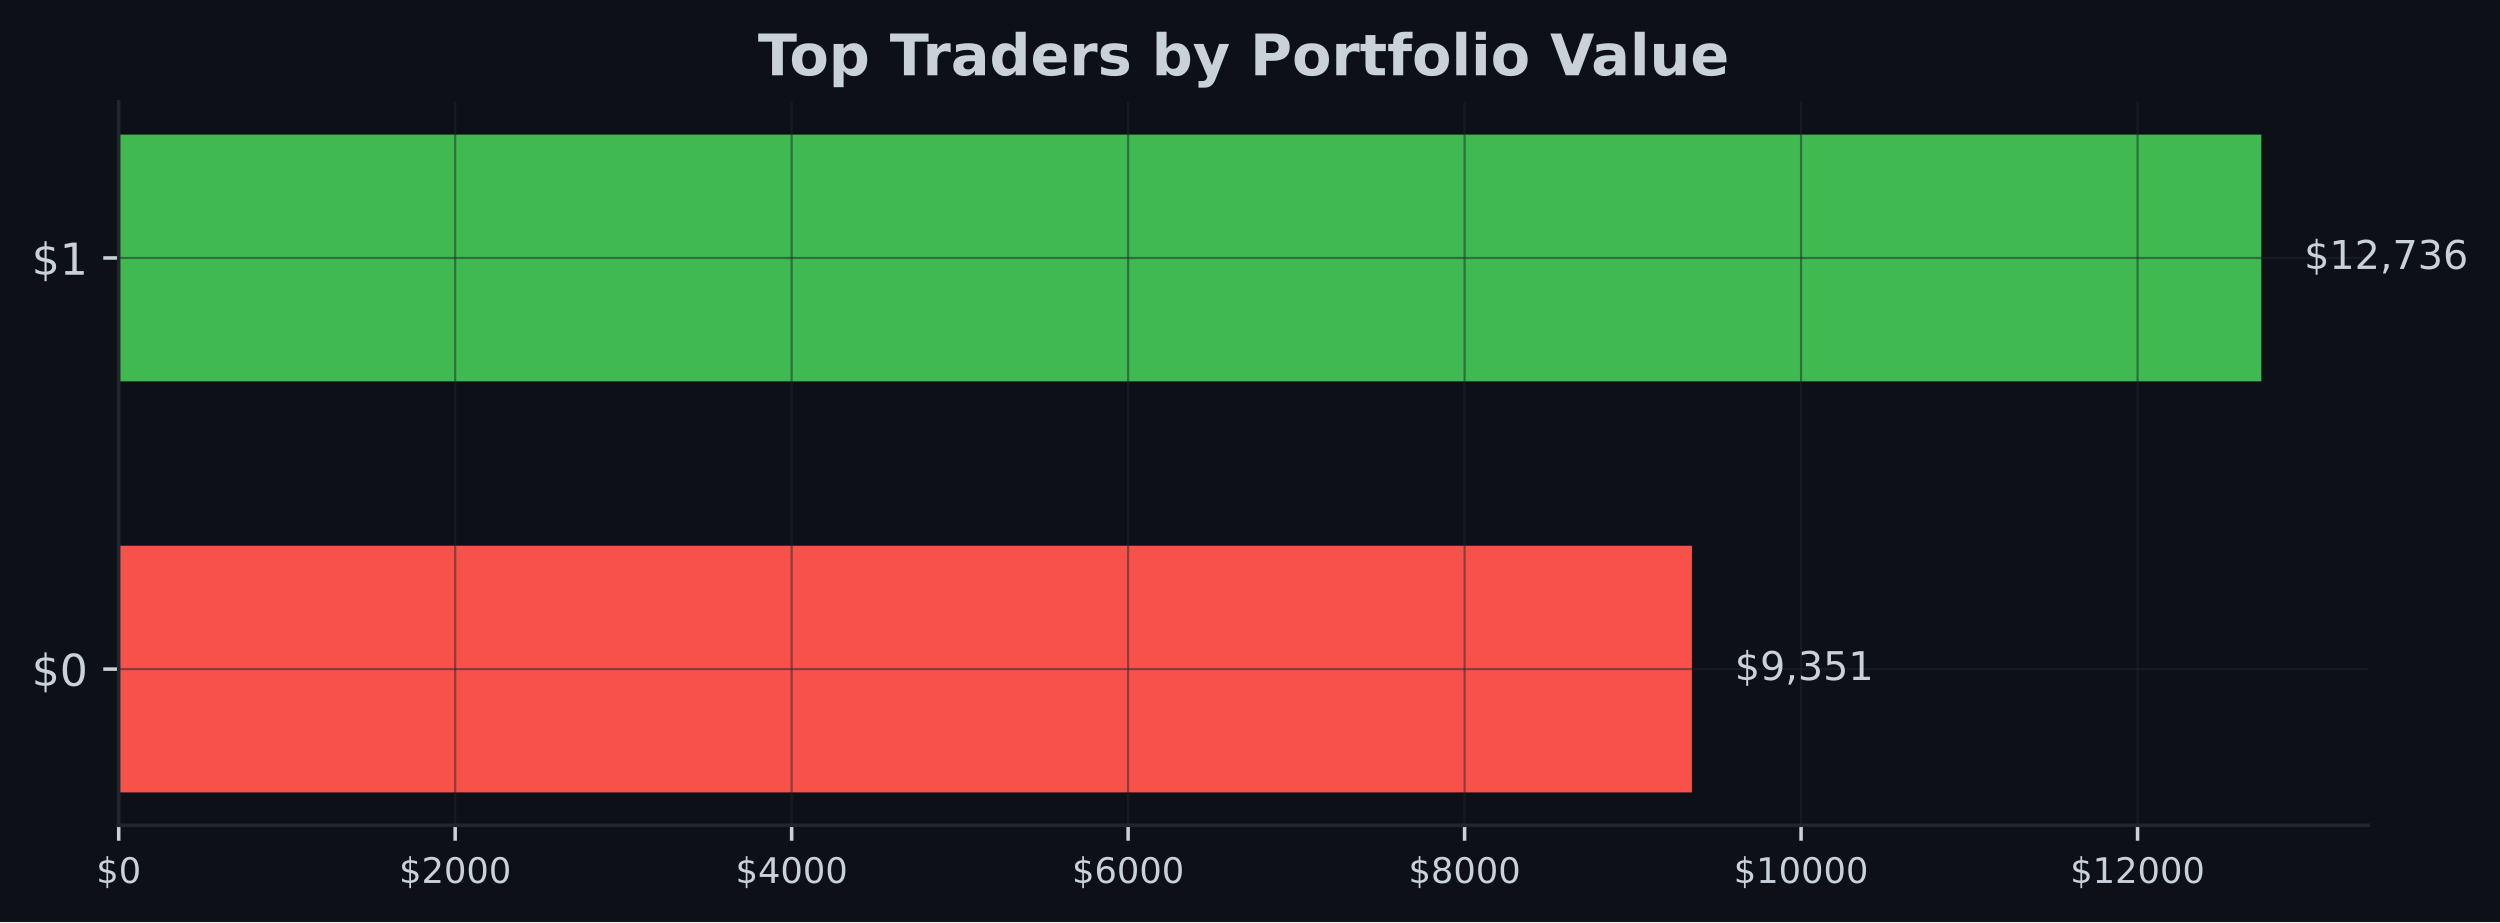
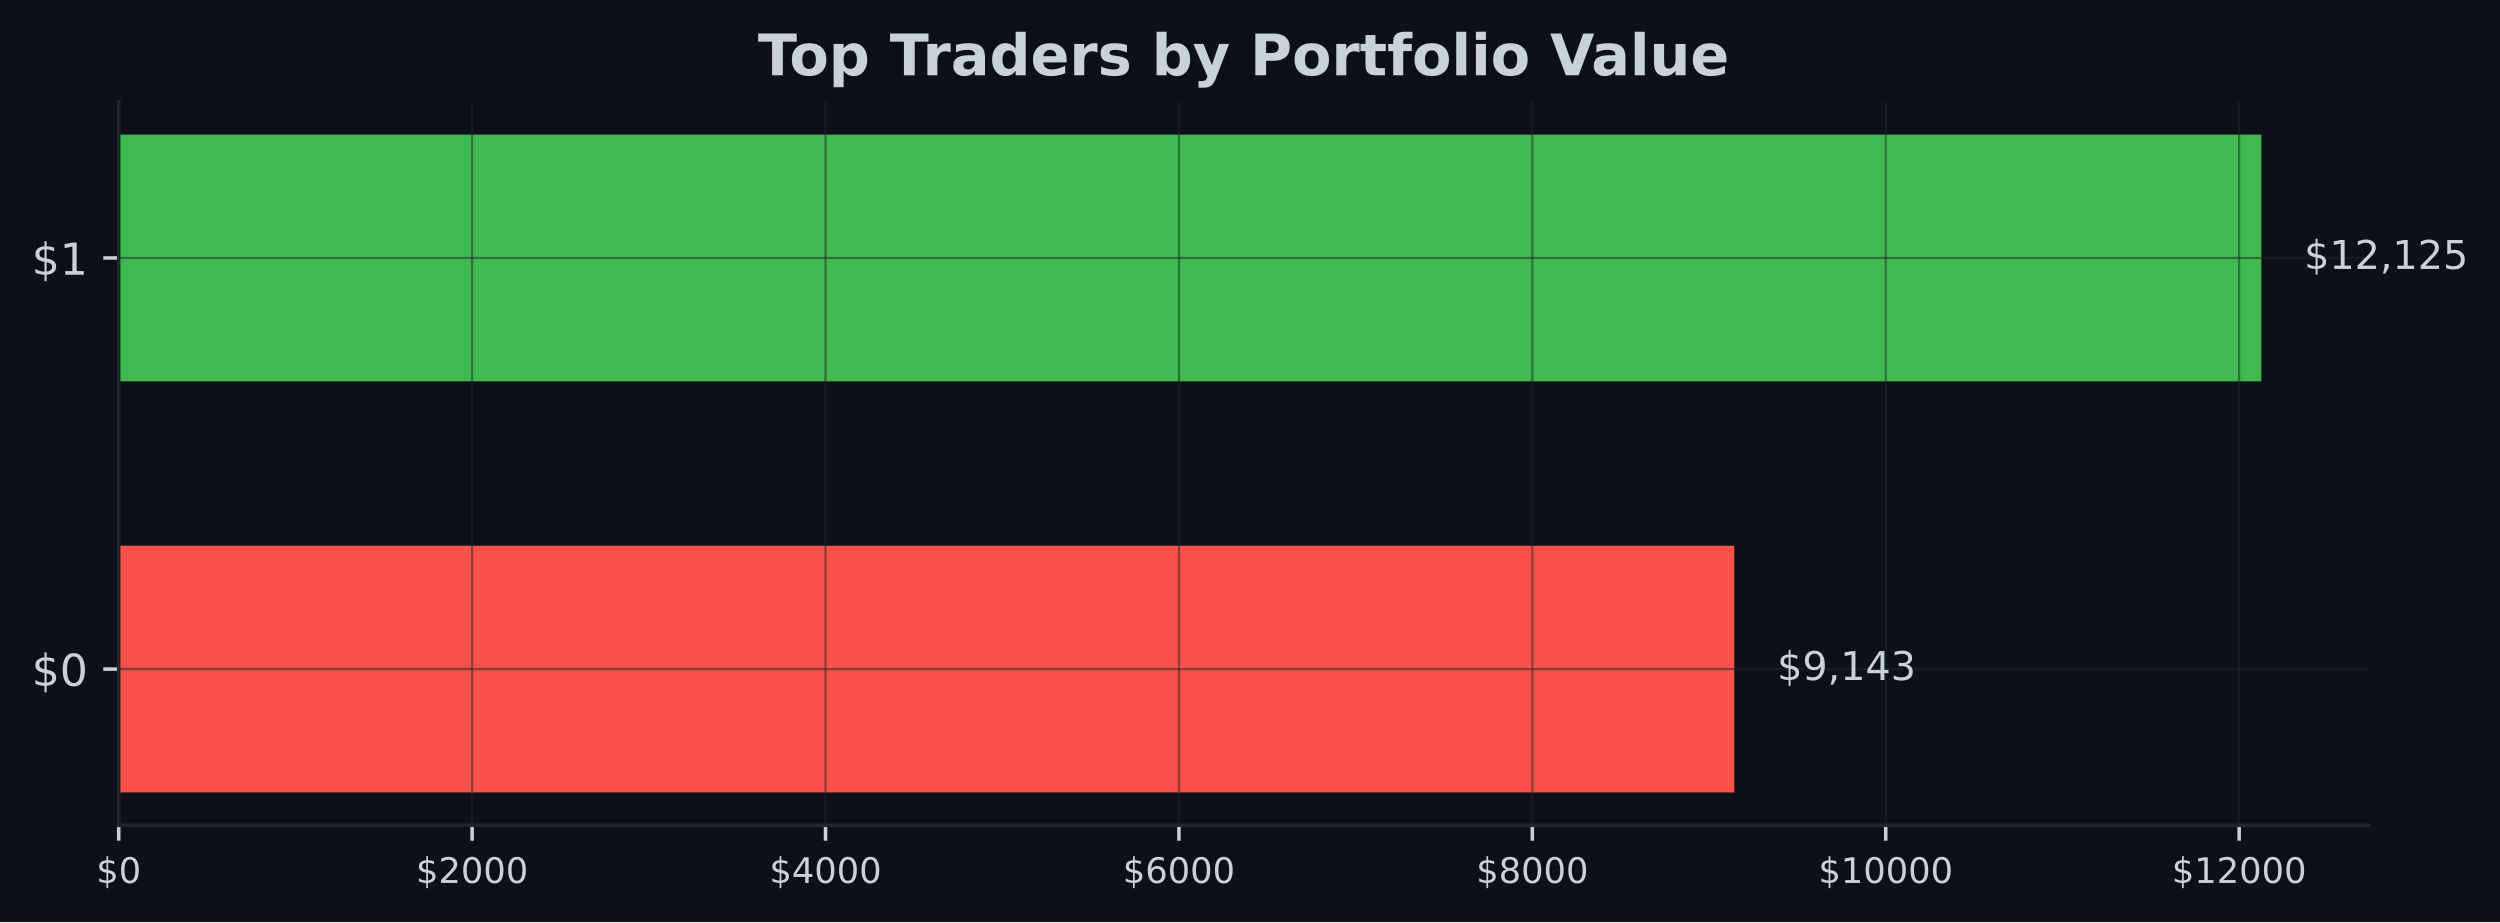
<svg xmlns="http://www.w3.org/2000/svg" xmlns:xlink="http://www.w3.org/1999/xlink" width="567.057pt" height="209.14pt" viewBox="0 0 567.057 209.14" version="1.1">
  <defs>
    <style type="text/css">*{stroke-linejoin: round; stroke-linecap: butt}</style>
  </defs>
  <g id="figure_1">
    <g id="patch_1">
      <path d="M 0 209.14  L 567.057 209.14  L 567.057 0  L 0 0  z " style="fill: #0d1117" />
    </g>
    <g id="axes_1">
      <g id="patch_2">
        <path d="M 26.925 187.198  L 537.219 187.198  L 537.219 23.078  L 26.925 23.078  z " style="fill: #0d1117" />
      </g>
      <g id="patch_3">
-         <path d="M 26.925 179.738  L 383.769 179.738  L 383.769 123.788  L 26.925 123.788  z " clip-path="url(#p1ca8f1afdd)" style="fill: #f85149" />
+         <path d="M 26.925 179.738  L 393.375 179.738  L 393.375 123.788  L 26.925 123.788  z " clip-path="url(#pedd62d4397)" style="fill: #f85149" />
      </g>
      <g id="patch_4">
-         <path d="M 26.925 86.488  L 512.92 86.488  L 512.92 30.538  L 26.925 30.538  z " clip-path="url(#p1ca8f1afdd)" style="fill: #3fb950" />
+         <path d="M 26.925 86.488  L 512.92 86.488  L 512.92 30.538  L 26.925 30.538  z " clip-path="url(#pedd62d4397)" style="fill: #3fb950" />
      </g>
      <g id="matplotlib.axis_1">
        <g id="xtick_1">
          <g id="line2d_1">
-             <path d="M 26.925 187.198  L 26.925 23.078  " clip-path="url(#p1ca8f1afdd)" style="fill: none; stroke: #21262d; stroke-opacity: 0.5; stroke-width: 0.5; stroke-linecap: square" />
+             <path d="M 26.925 187.198  L 26.925 23.078  " clip-path="url(#pedd62d4397)" style="fill: none; stroke: #21262d; stroke-opacity: 0.5; stroke-width: 0.5; stroke-linecap: square" />
          </g>
          <g id="line2d_2">
            <defs>
-               <path id="m7d90cbe21b" d="M 0 0  L 0 3.5  " style="stroke: #c9d1d9; stroke-width: 0.8" />
+               <path id="m84fd8ef330" d="M 0 0  L 0 3.5  " style="stroke: #c9d1d9; stroke-width: 0.8" />
            </defs>
            <g>
-               <use xlink:href="#m7d90cbe21b" x="26.925" y="187.198" style="fill: #c9d1d9; stroke: #c9d1d9; stroke-width: 0.8" />
+               <use xlink:href="#m84fd8ef330" x="26.925" y="187.198" style="fill: #c9d1d9; stroke: #c9d1d9; stroke-width: 0.8" />
            </g>
          </g>
          <g id="text_1">
            <g style="fill: #c9d1d9" transform="translate(21.835 200.2767) scale(0.08 -0.08)">
              <defs>
                <path id="DejaVuSans-24" d="M 2163 -941  L 1850 -941  L 1847 0  Q 1519 6 1191 76  Q 863 147 531 288  L 531 850  Q 850 650 1176 548  Q 1503 447 1850 444  L 1850 1869  Q 1159 1981 845 2250  Q 531 2519 531 2988  Q 531 3497 872 3790  Q 1213 4084 1850 4128  L 1850 4863  L 2163 4863  L 2163 4138  Q 2453 4125 2725 4076  Q 2997 4028 3256 3944  L 3256 3397  Q 2997 3528 2723 3600  Q 2450 3672 2163 3684  L 2163 2350  Q 2872 2241 3206 1959  Q 3541 1678 3541 1191  Q 3541 663 3186 358  Q 2831 53 2163 6  L 2163 -941  z M 1850 2406  L 1850 3688  Q 1488 3647 1297 3481  Q 1106 3316 1106 3041  Q 1106 2772 1282 2622  Q 1459 2472 1850 2406  z M 2163 1806  L 2163 453  Q 2559 506 2761 678  Q 2963 850 2963 1131  Q 2963 1406 2770 1568  Q 2578 1731 2163 1806  z " transform="scale(0.015625)" />
                <path id="DejaVuSans-30" d="M 2034 4250  Q 1547 4250 1301 3770  Q 1056 3291 1056 2328  Q 1056 1369 1301 889  Q 1547 409 2034 409  Q 2525 409 2770 889  Q 3016 1369 3016 2328  Q 3016 3291 2770 3770  Q 2525 4250 2034 4250  z M 2034 4750  Q 2819 4750 3233 4129  Q 3647 3509 3647 2328  Q 3647 1150 3233 529  Q 2819 -91 2034 -91  Q 1250 -91 836 529  Q 422 1150 422 2328  Q 422 3509 836 4129  Q 1250 4750 2034 4750  z " transform="scale(0.015625)" />
              </defs>
              <use xlink:href="#DejaVuSans-24" />
              <use xlink:href="#DejaVuSans-30" transform="translate(63.62305 0)" />
            </g>
          </g>
        </g>
        <g id="xtick_2">
          <g id="line2d_3">
-             <path d="M 103.245 187.198  L 103.245 23.078  " clip-path="url(#p1ca8f1afdd)" style="fill: none; stroke: #21262d; stroke-opacity: 0.5; stroke-width: 0.5; stroke-linecap: square" />
+             <path d="M 107.086 187.198  L 107.086 23.078  " clip-path="url(#pedd62d4397)" style="fill: none; stroke: #21262d; stroke-opacity: 0.5; stroke-width: 0.5; stroke-linecap: square" />
          </g>
          <g id="line2d_4">
            <g>
-               <use xlink:href="#m7d90cbe21b" x="103.245" y="187.198" style="fill: #c9d1d9; stroke: #c9d1d9; stroke-width: 0.8" />
+               <use xlink:href="#m84fd8ef330" x="107.086" y="187.198" style="fill: #c9d1d9; stroke: #c9d1d9; stroke-width: 0.8" />
            </g>
          </g>
          <g id="text_2">
-             <g style="fill: #c9d1d9" transform="translate(90.5198 200.2767) scale(0.08 -0.08)">
+             <g style="fill: #c9d1d9" transform="translate(94.36108 200.2767) scale(0.08 -0.08)">
              <defs>
                <path id="DejaVuSans-32" d="M 1228 531  L 3431 531  L 3431 0  L 469 0  L 469 531  Q 828 903 1448 1529  Q 2069 2156 2228 2338  Q 2531 2678 2651 2914  Q 2772 3150 2772 3378  Q 2772 3750 2511 3984  Q 2250 4219 1831 4219  Q 1534 4219 1204 4116  Q 875 4013 500 3803  L 500 4441  Q 881 4594 1212 4672  Q 1544 4750 1819 4750  Q 2544 4750 2975 4387  Q 3406 4025 3406 3419  Q 3406 3131 3298 2873  Q 3191 2616 2906 2266  Q 2828 2175 2409 1742  Q 1991 1309 1228 531  z " transform="scale(0.015625)" />
              </defs>
              <use xlink:href="#DejaVuSans-24" />
              <use xlink:href="#DejaVuSans-32" transform="translate(63.62305 0)" />
              <use xlink:href="#DejaVuSans-30" transform="translate(127.2461 0)" />
              <use xlink:href="#DejaVuSans-30" transform="translate(190.8691 0)" />
              <use xlink:href="#DejaVuSans-30" transform="translate(254.4922 0)" />
            </g>
          </g>
        </g>
        <g id="xtick_3">
          <g id="line2d_5">
-             <path d="M 179.565 187.198  L 179.565 23.078  " clip-path="url(#p1ca8f1afdd)" style="fill: none; stroke: #21262d; stroke-opacity: 0.5; stroke-width: 0.5; stroke-linecap: square" />
+             <path d="M 187.247 187.198  L 187.247 23.078  " clip-path="url(#pedd62d4397)" style="fill: none; stroke: #21262d; stroke-opacity: 0.5; stroke-width: 0.5; stroke-linecap: square" />
          </g>
          <g id="line2d_6">
            <g>
-               <use xlink:href="#m7d90cbe21b" x="179.565" y="187.198" style="fill: #c9d1d9; stroke: #c9d1d9; stroke-width: 0.8" />
+               <use xlink:href="#m84fd8ef330" x="187.247" y="187.198" style="fill: #c9d1d9; stroke: #c9d1d9; stroke-width: 0.8" />
            </g>
          </g>
          <g id="text_3">
-             <g style="fill: #c9d1d9" transform="translate(166.8396 200.2767) scale(0.08 -0.08)">
+             <g style="fill: #c9d1d9" transform="translate(174.5222 200.2767) scale(0.08 -0.08)">
              <defs>
                <path id="DejaVuSans-34" d="M 2419 4116  L 825 1625  L 2419 1625  L 2419 4116  z M 2253 4666  L 3047 4666  L 3047 1625  L 3713 1625  L 3713 1100  L 3047 1100  L 3047 0  L 2419 0  L 2419 1100  L 313 1100  L 313 1709  L 2253 4666  z " transform="scale(0.015625)" />
              </defs>
              <use xlink:href="#DejaVuSans-24" />
              <use xlink:href="#DejaVuSans-34" transform="translate(63.62305 0)" />
              <use xlink:href="#DejaVuSans-30" transform="translate(127.2461 0)" />
              <use xlink:href="#DejaVuSans-30" transform="translate(190.8691 0)" />
              <use xlink:href="#DejaVuSans-30" transform="translate(254.4922 0)" />
            </g>
          </g>
        </g>
        <g id="xtick_4">
          <g id="line2d_7">
-             <path d="M 255.884 187.198  L 255.884 23.078  " clip-path="url(#p1ca8f1afdd)" style="fill: none; stroke: #21262d; stroke-opacity: 0.5; stroke-width: 0.5; stroke-linecap: square" />
+             <path d="M 267.408 187.198  L 267.408 23.078  " clip-path="url(#pedd62d4397)" style="fill: none; stroke: #21262d; stroke-opacity: 0.5; stroke-width: 0.5; stroke-linecap: square" />
          </g>
          <g id="line2d_8">
            <g>
-               <use xlink:href="#m7d90cbe21b" x="255.884" y="187.198" style="fill: #c9d1d9; stroke: #c9d1d9; stroke-width: 0.8" />
+               <use xlink:href="#m84fd8ef330" x="267.408" y="187.198" style="fill: #c9d1d9; stroke: #c9d1d9; stroke-width: 0.8" />
            </g>
          </g>
          <g id="text_4">
-             <g style="fill: #c9d1d9" transform="translate(243.1594 200.2767) scale(0.08 -0.08)">
+             <g style="fill: #c9d1d9" transform="translate(254.6832 200.2767) scale(0.08 -0.08)">
              <defs>
                <path id="DejaVuSans-36" d="M 2113 2584  Q 1688 2584 1439 2293  Q 1191 2003 1191 1497  Q 1191 994 1439 701  Q 1688 409 2113 409  Q 2538 409 2786 701  Q 3034 994 3034 1497  Q 3034 2003 2786 2293  Q 2538 2584 2113 2584  z M 3366 4563  L 3366 3988  Q 3128 4100 2886 4159  Q 2644 4219 2406 4219  Q 1781 4219 1451 3797  Q 1122 3375 1075 2522  Q 1259 2794 1537 2939  Q 1816 3084 2150 3084  Q 2853 3084 3261 2657  Q 3669 2231 3669 1497  Q 3669 778 3244 343  Q 2819 -91 2113 -91  Q 1303 -91 875 529  Q 447 1150 447 2328  Q 447 3434 972 4092  Q 1497 4750 2381 4750  Q 2619 4750 2861 4703  Q 3103 4656 3366 4563  z " transform="scale(0.015625)" />
              </defs>
              <use xlink:href="#DejaVuSans-24" />
              <use xlink:href="#DejaVuSans-36" transform="translate(63.62305 0)" />
              <use xlink:href="#DejaVuSans-30" transform="translate(127.2461 0)" />
              <use xlink:href="#DejaVuSans-30" transform="translate(190.8691 0)" />
              <use xlink:href="#DejaVuSans-30" transform="translate(254.4922 0)" />
            </g>
          </g>
        </g>
        <g id="xtick_5">
          <g id="line2d_9">
-             <path d="M 332.204 187.198  L 332.204 23.078  " clip-path="url(#p1ca8f1afdd)" style="fill: none; stroke: #21262d; stroke-opacity: 0.5; stroke-width: 0.5; stroke-linecap: square" />
+             <path d="M 347.569 187.198  L 347.569 23.078  " clip-path="url(#pedd62d4397)" style="fill: none; stroke: #21262d; stroke-opacity: 0.5; stroke-width: 0.5; stroke-linecap: square" />
          </g>
          <g id="line2d_10">
            <g>
-               <use xlink:href="#m7d90cbe21b" x="332.204" y="187.198" style="fill: #c9d1d9; stroke: #c9d1d9; stroke-width: 0.8" />
+               <use xlink:href="#m84fd8ef330" x="347.569" y="187.198" style="fill: #c9d1d9; stroke: #c9d1d9; stroke-width: 0.8" />
            </g>
          </g>
          <g id="text_5">
-             <g style="fill: #c9d1d9" transform="translate(319.4792 200.2767) scale(0.08 -0.08)">
+             <g style="fill: #c9d1d9" transform="translate(334.8443 200.2767) scale(0.08 -0.08)">
              <defs>
                <path id="DejaVuSans-38" d="M 2034 2216  Q 1584 2216 1326 1975  Q 1069 1734 1069 1313  Q 1069 891 1326 650  Q 1584 409 2034 409  Q 2484 409 2743 651  Q 3003 894 3003 1313  Q 3003 1734 2745 1975  Q 2488 2216 2034 2216  z M 1403 2484  Q 997 2584 770 2862  Q 544 3141 544 3541  Q 544 4100 942 4425  Q 1341 4750 2034 4750  Q 2731 4750 3128 4425  Q 3525 4100 3525 3541  Q 3525 3141 3298 2862  Q 3072 2584 2669 2484  Q 3125 2378 3379 2068  Q 3634 1759 3634 1313  Q 3634 634 3220 271  Q 2806 -91 2034 -91  Q 1263 -91 848 271  Q 434 634 434 1313  Q 434 1759 690 2068  Q 947 2378 1403 2484  z M 1172 3481  Q 1172 3119 1398 2916  Q 1625 2713 2034 2713  Q 2441 2713 2670 2916  Q 2900 3119 2900 3481  Q 2900 3844 2670 4047  Q 2441 4250 2034 4250  Q 1625 4250 1398 4047  Q 1172 3844 1172 3481  z " transform="scale(0.015625)" />
              </defs>
              <use xlink:href="#DejaVuSans-24" />
              <use xlink:href="#DejaVuSans-38" transform="translate(63.62305 0)" />
              <use xlink:href="#DejaVuSans-30" transform="translate(127.2461 0)" />
              <use xlink:href="#DejaVuSans-30" transform="translate(190.8691 0)" />
              <use xlink:href="#DejaVuSans-30" transform="translate(254.4922 0)" />
            </g>
          </g>
        </g>
        <g id="xtick_6">
          <g id="line2d_11">
-             <path d="M 408.524 187.198  L 408.524 23.078  " clip-path="url(#p1ca8f1afdd)" style="fill: none; stroke: #21262d; stroke-opacity: 0.5; stroke-width: 0.5; stroke-linecap: square" />
+             <path d="M 427.73 187.198  L 427.73 23.078  " clip-path="url(#pedd62d4397)" style="fill: none; stroke: #21262d; stroke-opacity: 0.5; stroke-width: 0.5; stroke-linecap: square" />
          </g>
          <g id="line2d_12">
            <g>
-               <use xlink:href="#m7d90cbe21b" x="408.524" y="187.198" style="fill: #c9d1d9; stroke: #c9d1d9; stroke-width: 0.8" />
+               <use xlink:href="#m84fd8ef330" x="427.73" y="187.198" style="fill: #c9d1d9; stroke: #c9d1d9; stroke-width: 0.8" />
            </g>
          </g>
          <g id="text_6">
-             <g style="fill: #c9d1d9" transform="translate(393.254 200.2767) scale(0.08 -0.08)">
+             <g style="fill: #c9d1d9" transform="translate(412.4604 200.2767) scale(0.08 -0.08)">
              <defs>
                <path id="DejaVuSans-31" d="M 794 531  L 1825 531  L 1825 4091  L 703 3866  L 703 4441  L 1819 4666  L 2450 4666  L 2450 531  L 3481 531  L 3481 0  L 794 0  L 794 531  z " transform="scale(0.015625)" />
              </defs>
              <use xlink:href="#DejaVuSans-24" />
              <use xlink:href="#DejaVuSans-31" transform="translate(63.62305 0)" />
              <use xlink:href="#DejaVuSans-30" transform="translate(127.2461 0)" />
              <use xlink:href="#DejaVuSans-30" transform="translate(190.8691 0)" />
              <use xlink:href="#DejaVuSans-30" transform="translate(254.4922 0)" />
              <use xlink:href="#DejaVuSans-30" transform="translate(318.1152 0)" />
            </g>
          </g>
        </g>
        <g id="xtick_7">
          <g id="line2d_13">
-             <path d="M 484.844 187.198  L 484.844 23.078  " clip-path="url(#p1ca8f1afdd)" style="fill: none; stroke: #21262d; stroke-opacity: 0.5; stroke-width: 0.5; stroke-linecap: square" />
+             <path d="M 507.891 187.198  L 507.891 23.078  " clip-path="url(#pedd62d4397)" style="fill: none; stroke: #21262d; stroke-opacity: 0.5; stroke-width: 0.5; stroke-linecap: square" />
          </g>
          <g id="line2d_14">
            <g>
-               <use xlink:href="#m7d90cbe21b" x="484.844" y="187.198" style="fill: #c9d1d9; stroke: #c9d1d9; stroke-width: 0.8" />
+               <use xlink:href="#m84fd8ef330" x="507.891" y="187.198" style="fill: #c9d1d9; stroke: #c9d1d9; stroke-width: 0.8" />
            </g>
          </g>
          <g id="text_7">
-             <g style="fill: #c9d1d9" transform="translate(469.5738 200.2767) scale(0.08 -0.08)">
+             <g style="fill: #c9d1d9" transform="translate(492.6215 200.2767) scale(0.08 -0.08)">
              <use xlink:href="#DejaVuSans-24" />
              <use xlink:href="#DejaVuSans-31" transform="translate(63.62305 0)" />
              <use xlink:href="#DejaVuSans-32" transform="translate(127.2461 0)" />
              <use xlink:href="#DejaVuSans-30" transform="translate(190.8691 0)" />
              <use xlink:href="#DejaVuSans-30" transform="translate(254.4922 0)" />
              <use xlink:href="#DejaVuSans-30" transform="translate(318.1152 0)" />
            </g>
          </g>
        </g>
      </g>
      <g id="matplotlib.axis_2">
        <g id="ytick_1">
          <g id="line2d_15">
-             <path d="M 26.925 151.763  L 537.219 151.763  " clip-path="url(#p1ca8f1afdd)" style="fill: none; stroke: #21262d; stroke-opacity: 0.5; stroke-width: 0.5; stroke-linecap: square" />
+             <path d="M 26.925 151.763  L 537.219 151.763  " clip-path="url(#pedd62d4397)" style="fill: none; stroke: #21262d; stroke-opacity: 0.5; stroke-width: 0.5; stroke-linecap: square" />
          </g>
          <g id="line2d_16">
            <defs>
-               <path id="m48c27e4702" d="M 0 0  L -3.5 0  " style="stroke: #c9d1d9; stroke-width: 0.8" />
+               <path id="ma86339bbb7" d="M 0 0  L -3.5 0  " style="stroke: #c9d1d9; stroke-width: 0.8" />
            </defs>
            <g>
-               <use xlink:href="#m48c27e4702" x="26.925" y="151.763" style="fill: #c9d1d9; stroke: #c9d1d9; stroke-width: 0.8" />
+               <use xlink:href="#ma86339bbb7" x="26.925" y="151.763" style="fill: #c9d1d9; stroke: #c9d1d9; stroke-width: 0.8" />
            </g>
          </g>
          <g id="text_8">
            <g style="fill: #c9d1d9" transform="translate(7.2 155.5622) scale(0.1 -0.1)">
              <use xlink:href="#DejaVuSans-24" />
              <use xlink:href="#DejaVuSans-30" transform="translate(63.62305 0)" />
            </g>
          </g>
        </g>
        <g id="ytick_2">
          <g id="line2d_17">
-             <path d="M 26.925 58.513  L 537.219 58.513  " clip-path="url(#p1ca8f1afdd)" style="fill: none; stroke: #21262d; stroke-opacity: 0.5; stroke-width: 0.5; stroke-linecap: square" />
+             <path d="M 26.925 58.513  L 537.219 58.513  " clip-path="url(#pedd62d4397)" style="fill: none; stroke: #21262d; stroke-opacity: 0.5; stroke-width: 0.5; stroke-linecap: square" />
          </g>
          <g id="line2d_18">
            <g>
-               <use xlink:href="#m48c27e4702" x="26.925" y="58.513" style="fill: #c9d1d9; stroke: #c9d1d9; stroke-width: 0.8" />
+               <use xlink:href="#ma86339bbb7" x="26.925" y="58.513" style="fill: #c9d1d9; stroke: #c9d1d9; stroke-width: 0.8" />
            </g>
          </g>
          <g id="text_9">
            <g style="fill: #c9d1d9" transform="translate(7.2 62.31219) scale(0.1 -0.1)">
              <use xlink:href="#DejaVuSans-24" />
              <use xlink:href="#DejaVuSans-31" transform="translate(63.62305 0)" />
            </g>
          </g>
        </g>
      </g>
      <g id="patch_5">
        <path d="M 26.925 187.198  L 26.925 23.078  " style="fill: none; stroke: #21262d; stroke-width: 0.8; stroke-linejoin: miter; stroke-linecap: square" />
      </g>
      <g id="patch_6">
        <path d="M 26.925 187.198  L 537.219 187.198  " style="fill: none; stroke: #21262d; stroke-width: 0.8; stroke-linejoin: miter; stroke-linecap: square" />
      </g>
      <g id="text_10">
-         <g style="fill: #c9d1d9" transform="translate(393.4888 154.2464) scale(0.09 -0.09)">
+         <g style="fill: #c9d1d9" transform="translate(403.0944 154.2464) scale(0.09 -0.09)">
          <defs>
            <path id="DejaVuSans-39" d="M 703 97  L 703 672  Q 941 559 1184 500  Q 1428 441 1663 441  Q 2288 441 2617 861  Q 2947 1281 2994 2138  Q 2813 1869 2534 1725  Q 2256 1581 1919 1581  Q 1219 1581 811 2004  Q 403 2428 403 3163  Q 403 3881 828 4315  Q 1253 4750 1959 4750  Q 2769 4750 3195 4129  Q 3622 3509 3622 2328  Q 3622 1225 3098 567  Q 2575 -91 1691 -91  Q 1453 -91 1209 -44  Q 966 3 703 97  z M 1959 2075  Q 2384 2075 2632 2365  Q 2881 2656 2881 3163  Q 2881 3666 2632 3958  Q 2384 4250 1959 4250  Q 1534 4250 1286 3958  Q 1038 3666 1038 3163  Q 1038 2656 1286 2365  Q 1534 2075 1959 2075  z " transform="scale(0.015625)" />
            <path id="DejaVuSans-2c" d="M 750 794  L 1409 794  L 1409 256  L 897 -744  L 494 -744  L 750 256  L 750 794  z " transform="scale(0.015625)" />
            <path id="DejaVuSans-33" d="M 2597 2516  Q 3050 2419 3304 2112  Q 3559 1806 3559 1356  Q 3559 666 3084 287  Q 2609 -91 1734 -91  Q 1441 -91 1130 -33  Q 819 25 488 141  L 488 750  Q 750 597 1062 519  Q 1375 441 1716 441  Q 2309 441 2620 675  Q 2931 909 2931 1356  Q 2931 1769 2642 2001  Q 2353 2234 1838 2234  L 1294 2234  L 1294 2753  L 1863 2753  Q 2328 2753 2575 2939  Q 2822 3125 2822 3475  Q 2822 3834 2567 4026  Q 2313 4219 1838 4219  Q 1578 4219 1281 4162  Q 984 4106 628 3988  L 628 4550  Q 988 4650 1302 4700  Q 1616 4750 1894 4750  Q 2613 4750 3031 4423  Q 3450 4097 3450 3541  Q 3450 3153 3228 2886  Q 3006 2619 2597 2516  z " transform="scale(0.015625)" />
-             <path id="DejaVuSans-35" d="M 691 4666  L 3169 4666  L 3169 4134  L 1269 4134  L 1269 2991  Q 1406 3038 1543 3061  Q 1681 3084 1819 3084  Q 2600 3084 3056 2656  Q 3513 2228 3513 1497  Q 3513 744 3044 326  Q 2575 -91 1722 -91  Q 1428 -91 1123 -41  Q 819 9 494 109  L 494 744  Q 775 591 1075 516  Q 1375 441 1709 441  Q 2250 441 2565 725  Q 2881 1009 2881 1497  Q 2881 1984 2565 2268  Q 2250 2553 1709 2553  Q 1456 2553 1204 2497  Q 953 2441 691 2322  L 691 4666  z " transform="scale(0.015625)" />
          </defs>
          <use xlink:href="#DejaVuSans-24" />
          <use xlink:href="#DejaVuSans-39" transform="translate(63.62305 0)" />
          <use xlink:href="#DejaVuSans-2c" transform="translate(127.2461 0)" />
-           <use xlink:href="#DejaVuSans-33" transform="translate(159.0332 0)" />
-           <use xlink:href="#DejaVuSans-35" transform="translate(222.6562 0)" />
-           <use xlink:href="#DejaVuSans-31" transform="translate(286.2793 0)" />
+           <use xlink:href="#DejaVuSans-31" transform="translate(159.0332 0)" />
+           <use xlink:href="#DejaVuSans-34" transform="translate(222.6562 0)" />
+           <use xlink:href="#DejaVuSans-33" transform="translate(286.2793 0)" />
        </g>
      </g>
      <g id="text_11">
        <g style="fill: #c9d1d9" transform="translate(522.6394 60.99641) scale(0.09 -0.09)">
          <defs>
-             <path id="DejaVuSans-37" d="M 525 4666  L 3525 4666  L 3525 4397  L 1831 0  L 1172 0  L 2766 4134  L 525 4134  L 525 4666  z " transform="scale(0.015625)" />
+             <path id="DejaVuSans-35" d="M 691 4666  L 3169 4666  L 3169 4134  L 1269 4134  L 1269 2991  Q 1406 3038 1543 3061  Q 1681 3084 1819 3084  Q 2600 3084 3056 2656  Q 3513 2228 3513 1497  Q 3513 744 3044 326  Q 2575 -91 1722 -91  Q 1428 -91 1123 -41  Q 819 9 494 109  L 494 744  Q 775 591 1075 516  Q 1375 441 1709 441  Q 2250 441 2565 725  Q 2881 1009 2881 1497  Q 2881 1984 2565 2268  Q 2250 2553 1709 2553  Q 1456 2553 1204 2497  Q 953 2441 691 2322  L 691 4666  z " transform="scale(0.015625)" />
          </defs>
          <use xlink:href="#DejaVuSans-24" />
          <use xlink:href="#DejaVuSans-31" transform="translate(63.62305 0)" />
          <use xlink:href="#DejaVuSans-32" transform="translate(127.2461 0)" />
          <use xlink:href="#DejaVuSans-2c" transform="translate(190.8691 0)" />
-           <use xlink:href="#DejaVuSans-37" transform="translate(222.6562 0)" />
-           <use xlink:href="#DejaVuSans-33" transform="translate(286.2793 0)" />
-           <use xlink:href="#DejaVuSans-36" transform="translate(349.9023 0)" />
+           <use xlink:href="#DejaVuSans-31" transform="translate(222.6562 0)" />
+           <use xlink:href="#DejaVuSans-32" transform="translate(286.2793 0)" />
+           <use xlink:href="#DejaVuSans-35" transform="translate(349.9023 0)" />
        </g>
      </g>
      <g id="text_12">
        <g style="fill: #c9d1d9" transform="translate(171.9124 17.07797) scale(0.13 -0.13)">
          <defs>
            <path id="DejaVuSans-Bold-54" d="M 31 4666  L 4331 4666  L 4331 3756  L 2784 3756  L 2784 0  L 1581 0  L 1581 3756  L 31 3756  L 31 4666  z " transform="scale(0.015625)" />
            <path id="DejaVuSans-Bold-6f" d="M 2203 2784  Q 1831 2784 1636 2517  Q 1441 2250 1441 1747  Q 1441 1244 1636 976  Q 1831 709 2203 709  Q 2569 709 2762 976  Q 2956 1244 2956 1747  Q 2956 2250 2762 2517  Q 2569 2784 2203 2784  z M 2203 3584  Q 3106 3584 3614 3096  Q 4122 2609 4122 1747  Q 4122 884 3614 396  Q 3106 -91 2203 -91  Q 1297 -91 786 396  Q 275 884 275 1747  Q 275 2609 786 3096  Q 1297 3584 2203 3584  z " transform="scale(0.015625)" />
            <path id="DejaVuSans-Bold-70" d="M 1656 506  L 1656 -1331  L 538 -1331  L 538 3500  L 1656 3500  L 1656 2988  Q 1888 3294 2169 3439  Q 2450 3584 2816 3584  Q 3463 3584 3878 3070  Q 4294 2556 4294 1747  Q 4294 938 3878 423  Q 3463 -91 2816 -91  Q 2450 -91 2169 54  Q 1888 200 1656 506  z M 2400 2772  Q 2041 2772 1848 2508  Q 1656 2244 1656 1747  Q 1656 1250 1848 986  Q 2041 722 2400 722  Q 2759 722 2948 984  Q 3138 1247 3138 1747  Q 3138 2247 2948 2509  Q 2759 2772 2400 2772  z " transform="scale(0.015625)" />
            <path id="DejaVuSans-Bold-20" transform="scale(0.015625)" />
            <path id="DejaVuSans-Bold-72" d="M 3138 2547  Q 2991 2616 2845 2648  Q 2700 2681 2553 2681  Q 2122 2681 1889 2404  Q 1656 2128 1656 1613  L 1656 0  L 538 0  L 538 3500  L 1656 3500  L 1656 2925  Q 1872 3269 2151 3426  Q 2431 3584 2822 3584  Q 2878 3584 2943 3579  Q 3009 3575 3134 3559  L 3138 2547  z " transform="scale(0.015625)" />
            <path id="DejaVuSans-Bold-61" d="M 2106 1575  Q 1756 1575 1579 1456  Q 1403 1338 1403 1106  Q 1403 894 1545 773  Q 1688 653 1941 653  Q 2256 653 2472 879  Q 2688 1106 2688 1447  L 2688 1575  L 2106 1575  z M 3816 1997  L 3816 0  L 2688 0  L 2688 519  Q 2463 200 2181 54  Q 1900 -91 1497 -91  Q 953 -91 614 226  Q 275 544 275 1050  Q 275 1666 698 1953  Q 1122 2241 2028 2241  L 2688 2241  L 2688 2328  Q 2688 2594 2478 2717  Q 2269 2841 1825 2841  Q 1466 2841 1156 2769  Q 847 2697 581 2553  L 581 3406  Q 941 3494 1303 3539  Q 1666 3584 2028 3584  Q 2975 3584 3395 3211  Q 3816 2838 3816 1997  z " transform="scale(0.015625)" />
            <path id="DejaVuSans-Bold-64" d="M 2919 2988  L 2919 4863  L 4044 4863  L 4044 0  L 2919 0  L 2919 506  Q 2688 197 2409 53  Q 2131 -91 1766 -91  Q 1119 -91 703 423  Q 288 938 288 1747  Q 288 2556 703 3070  Q 1119 3584 1766 3584  Q 2128 3584 2408 3439  Q 2688 3294 2919 2988  z M 2181 722  Q 2541 722 2730 984  Q 2919 1247 2919 1747  Q 2919 2247 2730 2509  Q 2541 2772 2181 2772  Q 1825 2772 1636 2509  Q 1447 2247 1447 1747  Q 1447 1247 1636 984  Q 1825 722 2181 722  z " transform="scale(0.015625)" />
            <path id="DejaVuSans-Bold-65" d="M 4031 1759  L 4031 1441  L 1416 1441  Q 1456 1047 1700 850  Q 1944 653 2381 653  Q 2734 653 3104 758  Q 3475 863 3866 1075  L 3866 213  Q 3469 63 3072 -14  Q 2675 -91 2278 -91  Q 1328 -91 801 392  Q 275 875 275 1747  Q 275 2603 792 3093  Q 1309 3584 2216 3584  Q 3041 3584 3536 3087  Q 4031 2591 4031 1759  z M 2881 2131  Q 2881 2450 2695 2645  Q 2509 2841 2209 2841  Q 1884 2841 1681 2658  Q 1478 2475 1428 2131  L 2881 2131  z " transform="scale(0.015625)" />
            <path id="DejaVuSans-Bold-73" d="M 3272 3391  L 3272 2541  Q 2913 2691 2578 2766  Q 2244 2841 1947 2841  Q 1628 2841 1473 2761  Q 1319 2681 1319 2516  Q 1319 2381 1436 2309  Q 1553 2238 1856 2203  L 2053 2175  Q 2913 2066 3209 1816  Q 3506 1566 3506 1031  Q 3506 472 3093 190  Q 2681 -91 1863 -91  Q 1516 -91 1145 -36  Q 775 19 384 128  L 384 978  Q 719 816 1070 734  Q 1422 653 1784 653  Q 2113 653 2278 743  Q 2444 834 2444 1013  Q 2444 1163 2330 1236  Q 2216 1309 1875 1350  L 1678 1375  Q 931 1469 631 1722  Q 331 1975 331 2491  Q 331 3047 712 3315  Q 1094 3584 1881 3584  Q 2191 3584 2531 3537  Q 2872 3491 3272 3391  z " transform="scale(0.015625)" />
            <path id="DejaVuSans-Bold-62" d="M 2400 722  Q 2759 722 2948 984  Q 3138 1247 3138 1747  Q 3138 2247 2948 2509  Q 2759 2772 2400 2772  Q 2041 2772 1848 2508  Q 1656 2244 1656 1747  Q 1656 1250 1848 986  Q 2041 722 2400 722  z M 1656 2988  Q 1888 3294 2169 3439  Q 2450 3584 2816 3584  Q 3463 3584 3878 3070  Q 4294 2556 4294 1747  Q 4294 938 3878 423  Q 3463 -91 2816 -91  Q 2450 -91 2169 54  Q 1888 200 1656 506  L 1656 0  L 538 0  L 538 4863  L 1656 4863  L 1656 2988  z " transform="scale(0.015625)" />
            <path id="DejaVuSans-Bold-79" d="M 78 3500  L 1197 3500  L 2138 1125  L 2938 3500  L 4056 3500  L 2584 -331  Q 2363 -916 2067 -1148  Q 1772 -1381 1288 -1381  L 641 -1381  L 641 -647  L 991 -647  Q 1275 -647 1404 -556  Q 1534 -466 1606 -231  L 1638 -134  L 78 3500  z " transform="scale(0.015625)" />
            <path id="DejaVuSans-Bold-50" d="M 588 4666  L 2584 4666  Q 3475 4666 3951 4270  Q 4428 3875 4428 3144  Q 4428 2409 3951 2014  Q 3475 1619 2584 1619  L 1791 1619  L 1791 0  L 588 0  L 588 4666  z M 1791 3794  L 1791 2491  L 2456 2491  Q 2806 2491 2997 2661  Q 3188 2831 3188 3144  Q 3188 3456 2997 3625  Q 2806 3794 2456 3794  L 1791 3794  z " transform="scale(0.015625)" />
            <path id="DejaVuSans-Bold-74" d="M 1759 4494  L 1759 3500  L 2913 3500  L 2913 2700  L 1759 2700  L 1759 1216  Q 1759 972 1856 886  Q 1953 800 2241 800  L 2816 800  L 2816 0  L 1856 0  Q 1194 0 917 276  Q 641 553 641 1216  L 641 2700  L 84 2700  L 84 3500  L 641 3500  L 641 4494  L 1759 4494  z " transform="scale(0.015625)" />
            <path id="DejaVuSans-Bold-66" d="M 2841 4863  L 2841 4128  L 2222 4128  Q 1984 4128 1890 4042  Q 1797 3956 1797 3744  L 1797 3500  L 2753 3500  L 2753 2700  L 1797 2700  L 1797 0  L 678 0  L 678 2700  L 122 2700  L 122 3500  L 678 3500  L 678 3744  Q 678 4316 997 4589  Q 1316 4863 1984 4863  L 2841 4863  z " transform="scale(0.015625)" />
            <path id="DejaVuSans-Bold-6c" d="M 538 4863  L 1656 4863  L 1656 0  L 538 0  L 538 4863  z " transform="scale(0.015625)" />
            <path id="DejaVuSans-Bold-69" d="M 538 3500  L 1656 3500  L 1656 0  L 538 0  L 538 3500  z M 538 4863  L 1656 4863  L 1656 3950  L 538 3950  L 538 4863  z " transform="scale(0.015625)" />
            <path id="DejaVuSans-Bold-56" d="M 31 4666  L 1241 4666  L 2478 1222  L 3713 4666  L 4922 4666  L 3194 0  L 1759 0  L 31 4666  z " transform="scale(0.015625)" />
            <path id="DejaVuSans-Bold-75" d="M 500 1363  L 500 3500  L 1625 3500  L 1625 3150  Q 1625 2866 1622 2436  Q 1619 2006 1619 1863  Q 1619 1441 1641 1255  Q 1663 1069 1716 984  Q 1784 875 1895 815  Q 2006 756 2150 756  Q 2500 756 2700 1025  Q 2900 1294 2900 1772  L 2900 3500  L 4019 3500  L 4019 0  L 2900 0  L 2900 506  Q 2647 200 2364 54  Q 2081 -91 1741 -91  Q 1134 -91 817 281  Q 500 653 500 1363  z " transform="scale(0.015625)" />
          </defs>
          <use xlink:href="#DejaVuSans-Bold-54" />
          <use xlink:href="#DejaVuSans-Bold-6f" transform="translate(54.96289 0)" />
          <use xlink:href="#DejaVuSans-Bold-70" transform="translate(123.6641 0)" />
          <use xlink:href="#DejaVuSans-Bold-20" transform="translate(195.2461 0)" />
          <use xlink:href="#DejaVuSans-Bold-54" transform="translate(230.0605 0)" />
          <use xlink:href="#DejaVuSans-Bold-72" transform="translate(287.2734 0)" />
          <use xlink:href="#DejaVuSans-Bold-61" transform="translate(336.5898 0)" />
          <use xlink:href="#DejaVuSans-Bold-64" transform="translate(404.0703 0)" />
          <use xlink:href="#DejaVuSans-Bold-65" transform="translate(475.6523 0)" />
          <use xlink:href="#DejaVuSans-Bold-72" transform="translate(543.4746 0)" />
          <use xlink:href="#DejaVuSans-Bold-73" transform="translate(592.791 0)" />
          <use xlink:href="#DejaVuSans-Bold-20" transform="translate(652.3125 0)" />
          <use xlink:href="#DejaVuSans-Bold-62" transform="translate(687.127 0)" />
          <use xlink:href="#DejaVuSans-Bold-79" transform="translate(758.709 0)" />
          <use xlink:href="#DejaVuSans-Bold-20" transform="translate(823.8945 0)" />
          <use xlink:href="#DejaVuSans-Bold-50" transform="translate(858.709 0)" />
          <use xlink:href="#DejaVuSans-Bold-6f" transform="translate(932 0)" />
          <use xlink:href="#DejaVuSans-Bold-72" transform="translate(1000.701 0)" />
          <use xlink:href="#DejaVuSans-Bold-74" transform="translate(1050.018 0)" />
          <use xlink:href="#DejaVuSans-Bold-66" transform="translate(1097.82 0)" />
          <use xlink:href="#DejaVuSans-Bold-6f" transform="translate(1141.326 0)" />
          <use xlink:href="#DejaVuSans-Bold-6c" transform="translate(1210.027 0)" />
          <use xlink:href="#DejaVuSans-Bold-69" transform="translate(1244.305 0)" />
          <use xlink:href="#DejaVuSans-Bold-6f" transform="translate(1278.582 0)" />
          <use xlink:href="#DejaVuSans-Bold-20" transform="translate(1347.283 0)" />
          <use xlink:href="#DejaVuSans-Bold-56" transform="translate(1382.098 0)" />
          <use xlink:href="#DejaVuSans-Bold-61" transform="translate(1453.99 0)" />
          <use xlink:href="#DejaVuSans-Bold-6c" transform="translate(1521.471 0)" />
          <use xlink:href="#DejaVuSans-Bold-75" transform="translate(1555.748 0)" />
          <use xlink:href="#DejaVuSans-Bold-65" transform="translate(1626.939 0)" />
        </g>
      </g>
    </g>
  </g>
  <defs>
-     <clipPath id="p1ca8f1afdd">
+     <clipPath id="pedd62d4397">
      <rect x="26.925" y="23.078" width="510.294" height="164.12" />
    </clipPath>
  </defs>
</svg>
